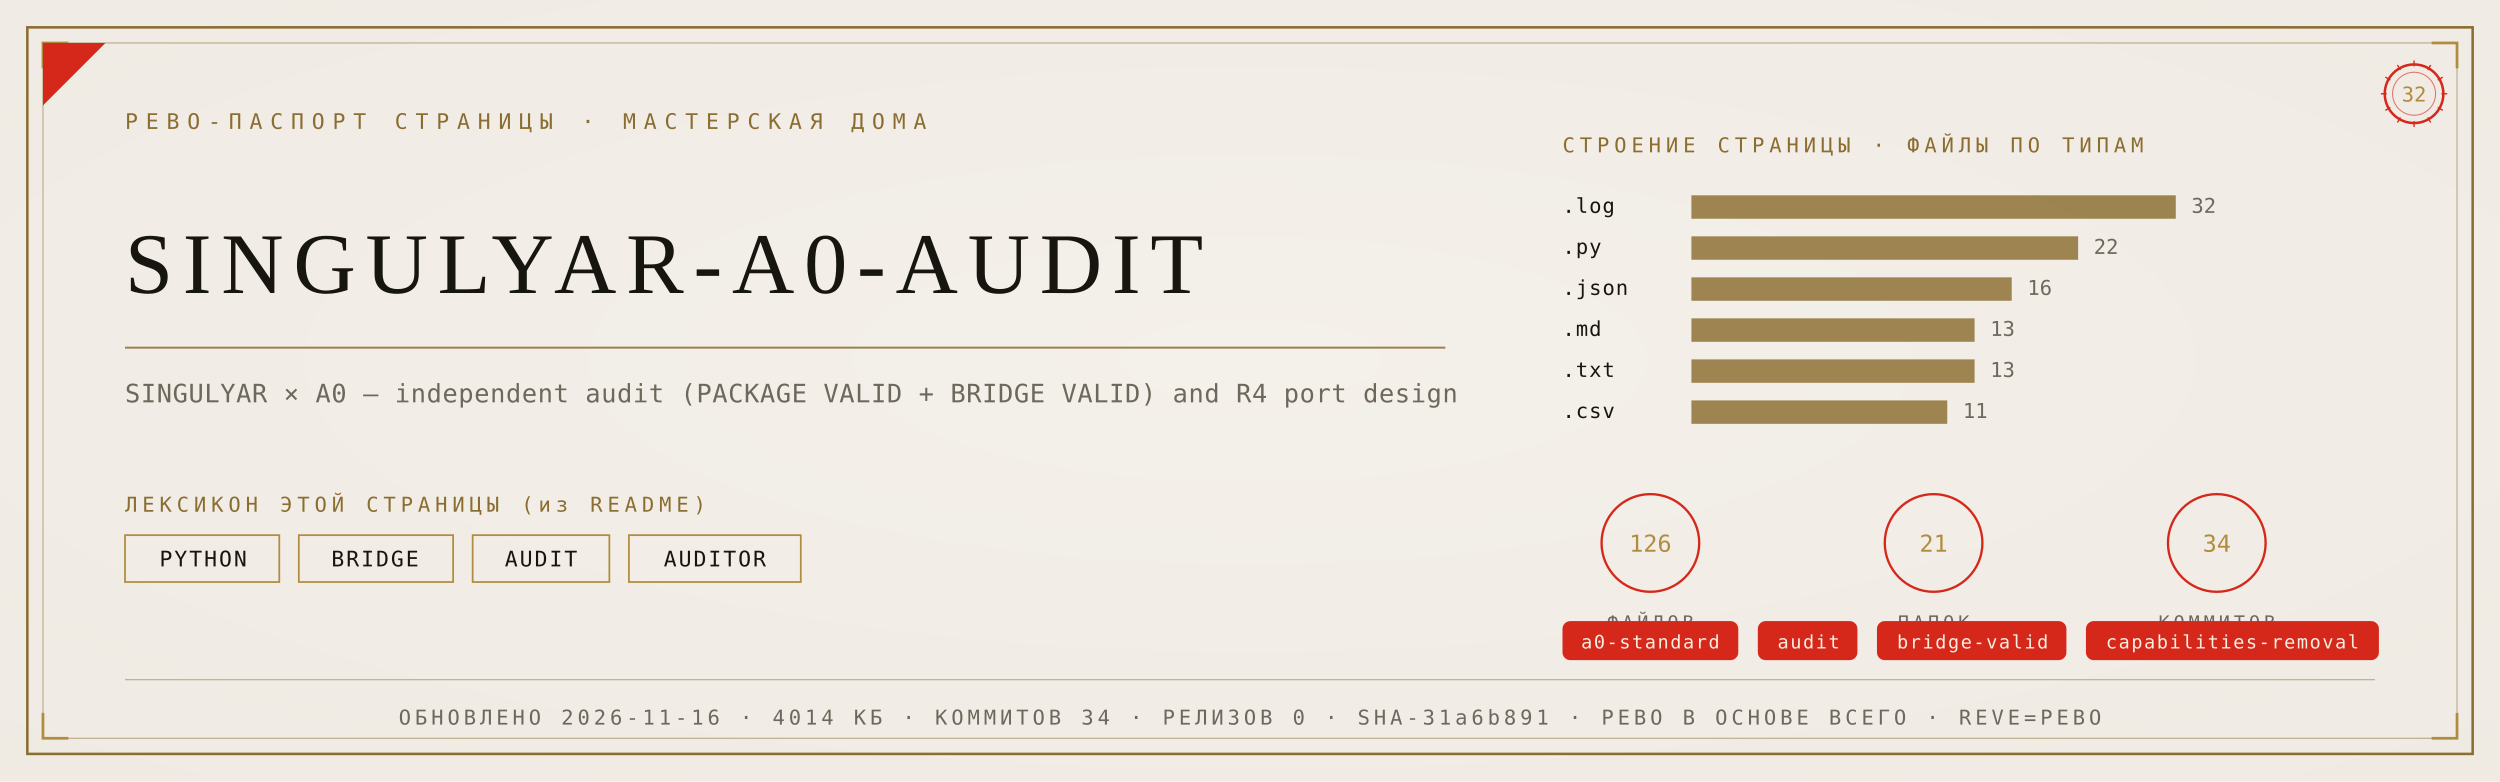
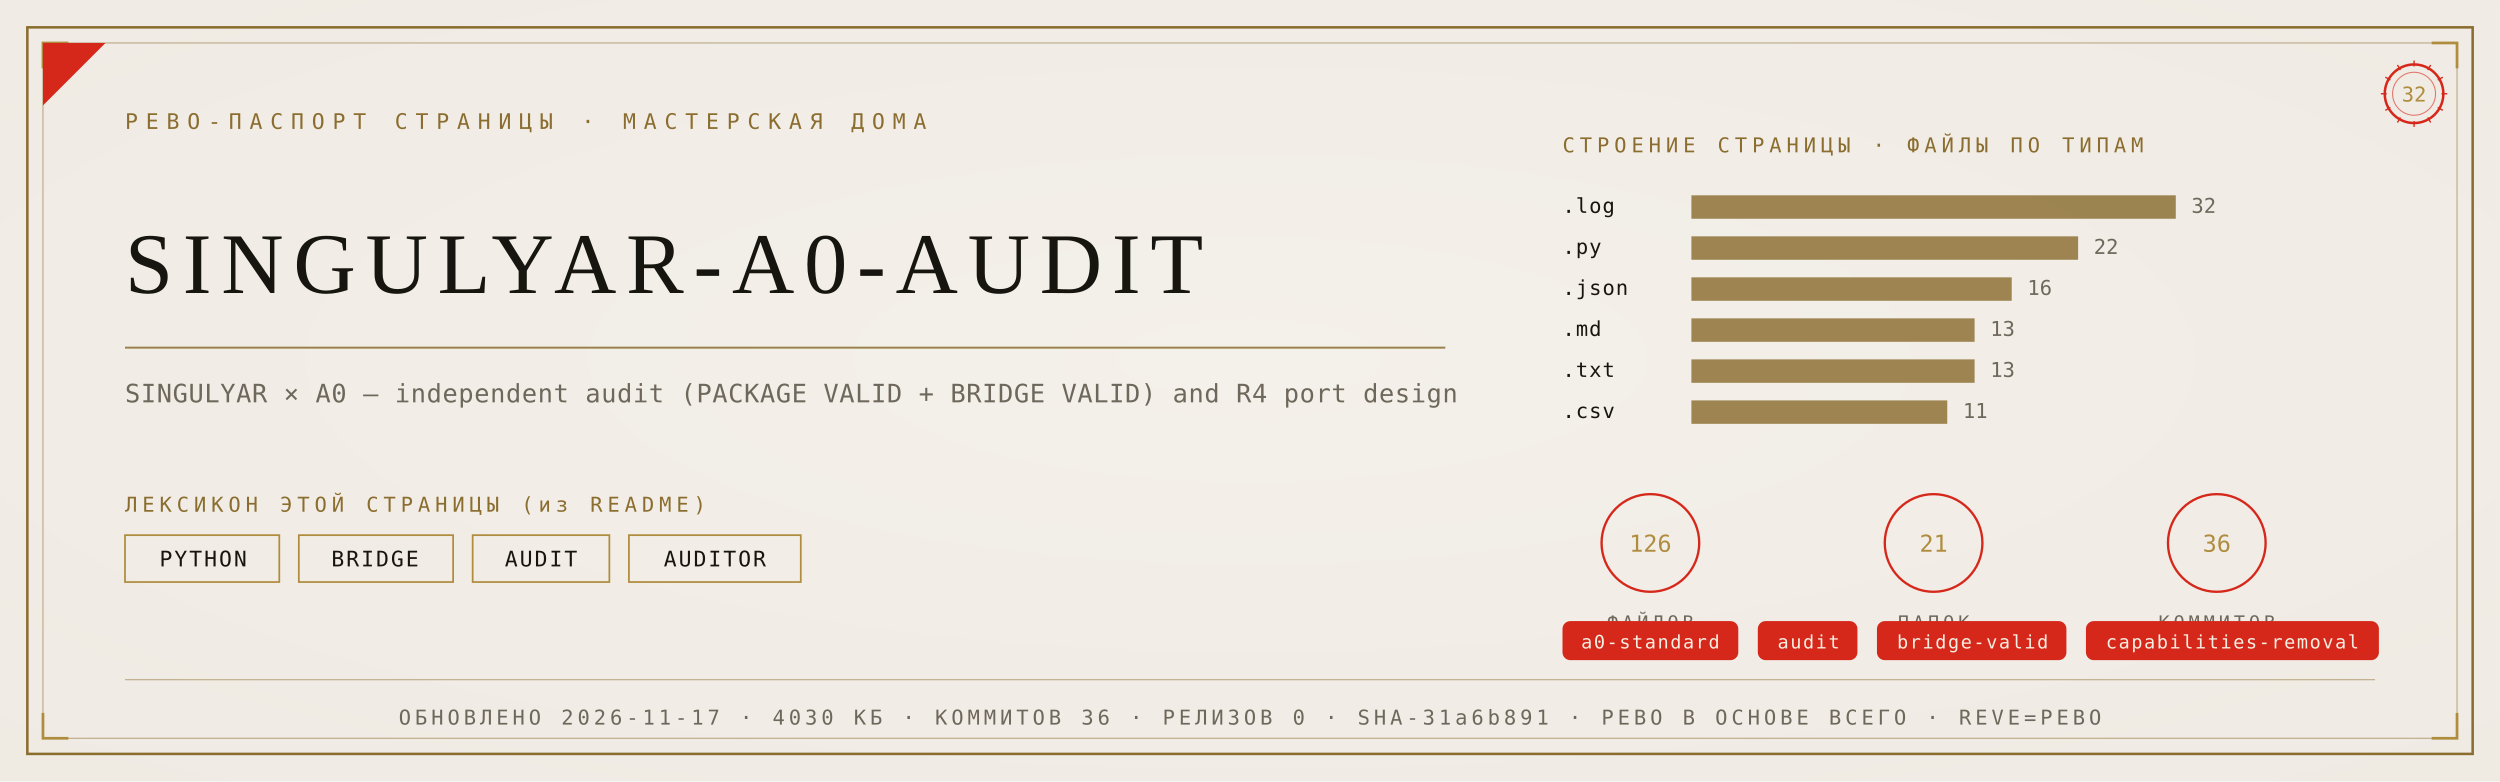
<svg xmlns="http://www.w3.org/2000/svg" viewBox="0 0 1280 400" width="1280" height="400">
  <defs>
    <radialGradient id="rp32" cx="0.5" cy="0.46" r="1.05">
      <stop offset="0" stop-color="#F4F1EA" />
      <stop offset="1" stop-color="#EDE9E0" />
    </radialGradient>
  </defs>
  <rect width="1280" height="400" fill="#EDE9E0" />
  <rect width="1280" height="400" fill="url(#rp32)" opacity="0.92" />
  <rect x="14" y="14" width="1252" height="372" fill="none" stroke="#8A6D2F" stroke-width="1.3" />
  <rect x="22" y="22" width="1236" height="356" fill="none" stroke="#8A6D2F" stroke-width="0.55" opacity="0.55" />
  <path d="M 22 35 L 22 22 L 35 22" fill="none" stroke="#B08D3E" stroke-width="1.4" />
  <path d="M 1258 35 L 1258 22 L 1245 22" fill="none" stroke="#B08D3E" stroke-width="1.4" />
  <path d="M 22 365 L 22 378 L 35 378" fill="none" stroke="#B08D3E" stroke-width="1.4" />
  <path d="M 1258 365 L 1258 378 L 1245 378" fill="none" stroke="#B08D3E" stroke-width="1.4" />
  <path d="M 22 54 L 22 22 L 54 22 Z" fill="#D5281B" />
  <text x="64" y="66" font-family="'Cascadia Mono', ui-monospace, Consolas, monospace" font-size="11" fill="#8A6D2F" letter-spacing="4">РЕВО-ПАСПОРТ СТРАНИЦЫ · МАСТЕРСКАЯ ДОМА</text>
  <g transform="translate(1236,48)">
    <circle r="15" fill="none" stroke="#D5281B" stroke-width="1.3" />
    <circle r="11" fill="none" stroke="#D5281B" stroke-width="0.55" opacity="0.6" />
    <text y="4" text-anchor="middle" font-family="'Cascadia Mono', ui-monospace, Consolas, monospace" font-size="10.5" fill="#B08D3E">32</text>
    <g stroke="#D5281B" stroke-width="0.7">
      <line x1="0" y1="-17" x2="0" y2="-14" transform="rotate(0)" />
      <line x1="0" y1="-17" x2="0" y2="-14" transform="rotate(30)" />
      <line x1="0" y1="-17" x2="0" y2="-14" transform="rotate(60)" />
      <line x1="0" y1="-17" x2="0" y2="-14" transform="rotate(90)" />
      <line x1="0" y1="-17" x2="0" y2="-14" transform="rotate(120)" />
      <line x1="0" y1="-17" x2="0" y2="-14" transform="rotate(150)" />
      <line x1="0" y1="-17" x2="0" y2="-14" transform="rotate(180)" />
      <line x1="0" y1="-17" x2="0" y2="-14" transform="rotate(210)" />
      <line x1="0" y1="-17" x2="0" y2="-14" transform="rotate(240)" />
      <line x1="0" y1="-17" x2="0" y2="-14" transform="rotate(270)" />
      <line x1="0" y1="-17" x2="0" y2="-14" transform="rotate(300)" />
      <line x1="0" y1="-17" x2="0" y2="-14" transform="rotate(330)" />
    </g>
  </g>
  <text x="64" y="150" font-family="Georgia, 'Times New Roman', serif" font-size="44.2" fill="#17150F" letter-spacing="5">SINGULYAR-A0-AUDIT</text>
  <line x1="64" y1="178" x2="740" y2="178" stroke="#8A6D2F" stroke-width="1" opacity="0.85" />
  <text x="64" y="206" font-family="'Cascadia Mono', ui-monospace, Consolas, monospace" font-size="13" fill="#6E675B" letter-spacing="0.3">SINGULYAR × A0 — independent audit (PACKAGE VALID + BRIDGE VALID) and R4 port design</text>
  <text x="64" y="262" font-family="'Cascadia Mono', ui-monospace, Consolas, monospace" font-size="10.5" fill="#8A6D2F" letter-spacing="2.5">ЛЕКСИКОН ЭТОЙ СТРАНИЦЫ (из README)</text>
  <rect x="64" y="274" width="79" height="24" fill="none" stroke="#B08D3E" stroke-width="0.9" />
  <text x="104" y="290" text-anchor="middle" font-family="'Cascadia Mono', ui-monospace, Consolas, monospace" font-size="11" fill="#17150F" letter-spacing="1">PYTHON</text>
  <rect x="153" y="274" width="79" height="24" fill="none" stroke="#B08D3E" stroke-width="0.9" />
  <text x="192" y="290" text-anchor="middle" font-family="'Cascadia Mono', ui-monospace, Consolas, monospace" font-size="11" fill="#17150F" letter-spacing="1">BRIDGE</text>
  <rect x="242" y="274" width="70" height="24" fill="none" stroke="#B08D3E" stroke-width="0.9" />
  <text x="277" y="290" text-anchor="middle" font-family="'Cascadia Mono', ui-monospace, Consolas, monospace" font-size="11" fill="#17150F" letter-spacing="1">AUDIT</text>
  <rect x="322" y="274" width="88" height="24" fill="none" stroke="#B08D3E" stroke-width="0.9" />
  <text x="366" y="290" text-anchor="middle" font-family="'Cascadia Mono', ui-monospace, Consolas, monospace" font-size="11" fill="#17150F" letter-spacing="1">AUDITOR</text>
  <text x="800" y="78" font-family="'Cascadia Mono', ui-monospace, Consolas, monospace" font-size="10.5" fill="#8A6D2F" letter-spacing="2.5">СТРОЕНИЕ СТРАНИЦЫ · ФАЙЛЫ ПО ТИПАМ</text>
  <text x="800" y="109" font-family="'Cascadia Mono', ui-monospace, Consolas, monospace" font-size="10.5" fill="#17150F" letter-spacing="0.5">.log</text>
  <rect x="866" y="100" width="248" height="12" fill="#8A6D2F" opacity="0.82" />
  <text x="1122" y="109" font-family="'Cascadia Mono', ui-monospace, Consolas, monospace" font-size="10.5" fill="#6E675B">32</text>
  <text x="800" y="130" font-family="'Cascadia Mono', ui-monospace, Consolas, monospace" font-size="10.5" fill="#17150F" letter-spacing="0.5">.py</text>
  <rect x="866" y="121" width="198" height="12" fill="#8A6D2F" opacity="0.82" />
  <text x="1072" y="130" font-family="'Cascadia Mono', ui-monospace, Consolas, monospace" font-size="10.5" fill="#6E675B">22</text>
  <text x="800" y="151" font-family="'Cascadia Mono', ui-monospace, Consolas, monospace" font-size="10.5" fill="#17150F" letter-spacing="0.5">.json</text>
  <rect x="866" y="142" width="164" height="12" fill="#8A6D2F" opacity="0.82" />
  <text x="1038" y="151" font-family="'Cascadia Mono', ui-monospace, Consolas, monospace" font-size="10.5" fill="#6E675B">16</text>
  <text x="800" y="172" font-family="'Cascadia Mono', ui-monospace, Consolas, monospace" font-size="10.5" fill="#17150F" letter-spacing="0.5">.md</text>
  <rect x="866" y="163" width="145" height="12" fill="#8A6D2F" opacity="0.82" />
  <text x="1019" y="172" font-family="'Cascadia Mono', ui-monospace, Consolas, monospace" font-size="10.5" fill="#6E675B">13</text>
  <text x="800" y="193" font-family="'Cascadia Mono', ui-monospace, Consolas, monospace" font-size="10.5" fill="#17150F" letter-spacing="0.5">.txt</text>
  <rect x="866" y="184" width="145" height="12" fill="#8A6D2F" opacity="0.82" />
  <text x="1019" y="193" font-family="'Cascadia Mono', ui-monospace, Consolas, monospace" font-size="10.5" fill="#6E675B">13</text>
  <text x="800" y="214" font-family="'Cascadia Mono', ui-monospace, Consolas, monospace" font-size="10.5" fill="#17150F" letter-spacing="0.5">.csv</text>
  <rect x="866" y="205" width="131" height="12" fill="#8A6D2F" opacity="0.82" />
  <text x="1005" y="214" font-family="'Cascadia Mono', ui-monospace, Consolas, monospace" font-size="10.5" fill="#6E675B">11</text>
  <g transform="translate(845,278)">
    <circle r="25" fill="none" stroke="#D5281B" stroke-width="1.2" />
    <text y="4.5" text-anchor="middle" font-family="'Cascadia Mono', ui-monospace, Consolas, monospace" font-size="12" fill="#B08D3E">126</text>
    <text y="44" text-anchor="middle" font-family="'Cascadia Mono', ui-monospace, Consolas, monospace" font-size="9.5" fill="#6E675B" letter-spacing="2">ФАЙЛОВ</text>
  </g>
  <g transform="translate(990,278)">
    <circle r="25" fill="none" stroke="#D5281B" stroke-width="1.2" />
    <text y="4.5" text-anchor="middle" font-family="'Cascadia Mono', ui-monospace, Consolas, monospace" font-size="12" fill="#B08D3E">21</text>
    <text y="44" text-anchor="middle" font-family="'Cascadia Mono', ui-monospace, Consolas, monospace" font-size="9.5" fill="#6E675B" letter-spacing="2">ПАПОК</text>
  </g>
  <g transform="translate(1135,278)">
    <circle r="25" fill="none" stroke="#D5281B" stroke-width="1.2" />
-     <text y="4.5" text-anchor="middle" font-family="'Cascadia Mono', ui-monospace, Consolas, monospace" font-size="12" fill="#B08D3E">34</text>
+     <text y="4.5" text-anchor="middle" font-family="'Cascadia Mono', ui-monospace, Consolas, monospace" font-size="12" fill="#B08D3E">36</text>
    <text y="44" text-anchor="middle" font-family="'Cascadia Mono', ui-monospace, Consolas, monospace" font-size="9.5" fill="#6E675B" letter-spacing="2">КОММИТОВ</text>
  </g>
  <rect x="800" y="318" rx="4" width="90" height="20" fill="#D5281B" />
  <text x="845" y="332" text-anchor="middle" font-family="'Cascadia Mono', ui-monospace, Consolas, monospace" font-size="9.5" fill="#F5EFE2" letter-spacing="0.8">a0-standard</text>
  <rect x="900" y="318" rx="4" width="51" height="20" fill="#D5281B" />
  <text x="926" y="332" text-anchor="middle" font-family="'Cascadia Mono', ui-monospace, Consolas, monospace" font-size="9.5" fill="#F5EFE2" letter-spacing="0.8">audit</text>
  <rect x="961" y="318" rx="4" width="97" height="20" fill="#D5281B" />
  <text x="1010" y="332" text-anchor="middle" font-family="'Cascadia Mono', ui-monospace, Consolas, monospace" font-size="9.5" fill="#F5EFE2" letter-spacing="0.8">bridge-valid</text>
  <rect x="1068" y="318" rx="4" width="150" height="20" fill="#D5281B" />
  <text x="1143" y="332" text-anchor="middle" font-family="'Cascadia Mono', ui-monospace, Consolas, monospace" font-size="9.5" fill="#F5EFE2" letter-spacing="0.8">capabilities-removal</text>
  <line x1="64" y1="348" x2="1216" y2="348" stroke="#8A6D2F" stroke-width="0.6" opacity="0.5" />
-   <text x="640" y="371" text-anchor="middle" font-family="'Cascadia Mono', ui-monospace, Consolas, monospace" font-size="10.5" fill="#6E675B" letter-spacing="2">ОБНОВЛЕНО 2026-11-16 · 4014 КБ · КОММИТОВ 34 · РЕЛИЗОВ 0 · SHA-31a6b891 · РЕВО В ОСНОВЕ ВСЕГО · REVE=РЕВО</text>
+   <text x="640" y="371" text-anchor="middle" font-family="'Cascadia Mono', ui-monospace, Consolas, monospace" font-size="10.5" fill="#6E675B" letter-spacing="2">ОБНОВЛЕНО 2026-11-17 · 4030 КБ · КОММИТОВ 36 · РЕЛИЗОВ 0 · SHA-31a6b891 · РЕВО В ОСНОВЕ ВСЕГО · REVE=РЕВО</text>
</svg>
